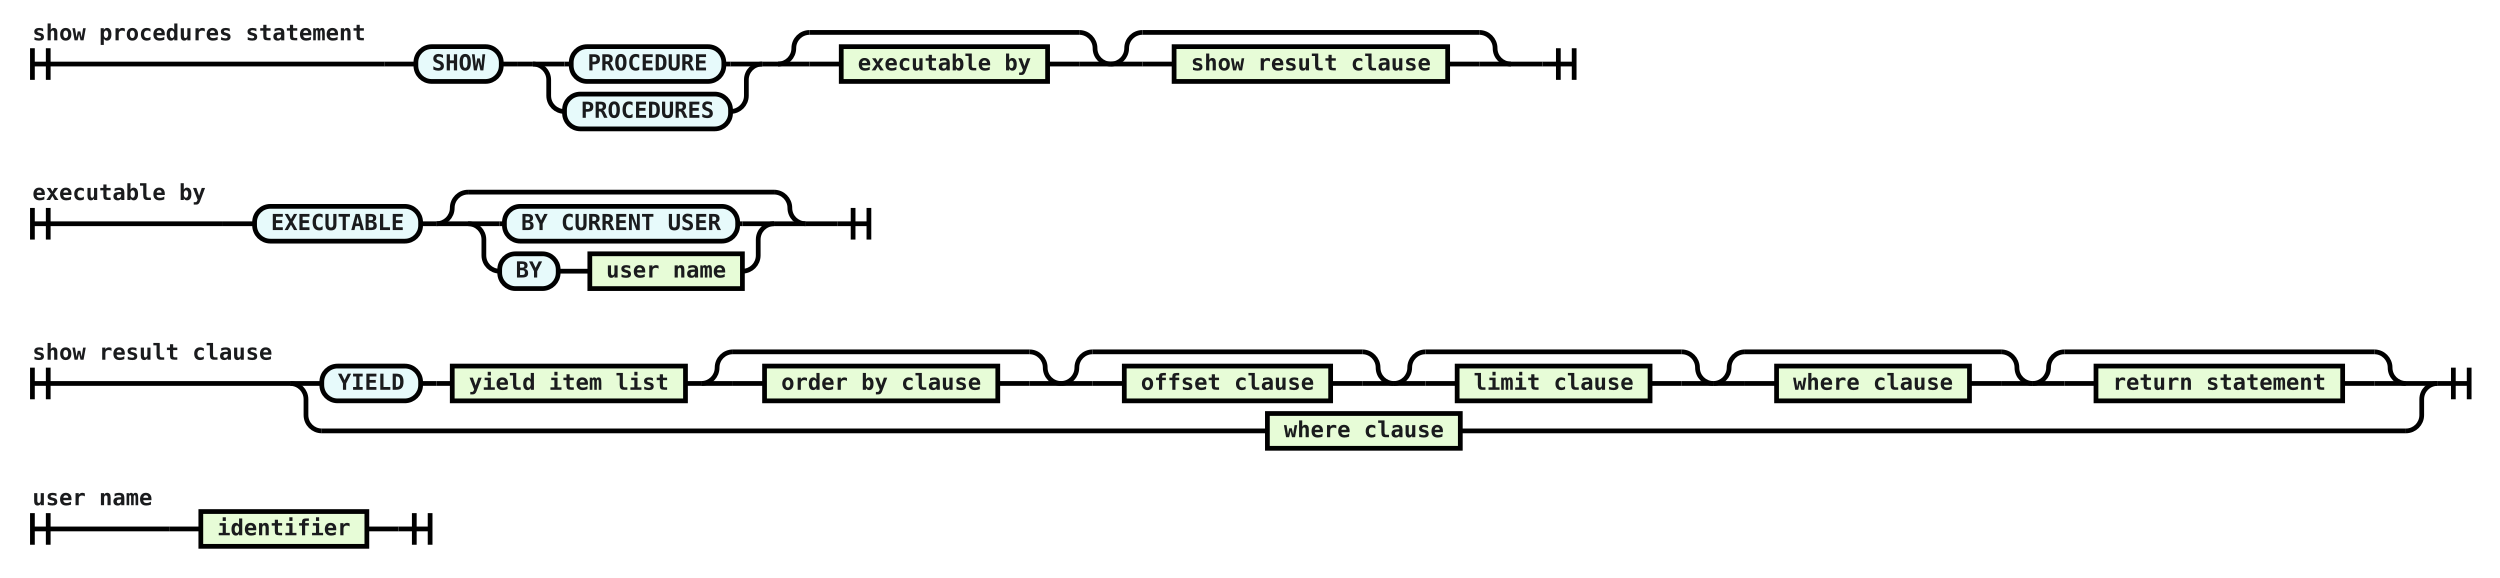
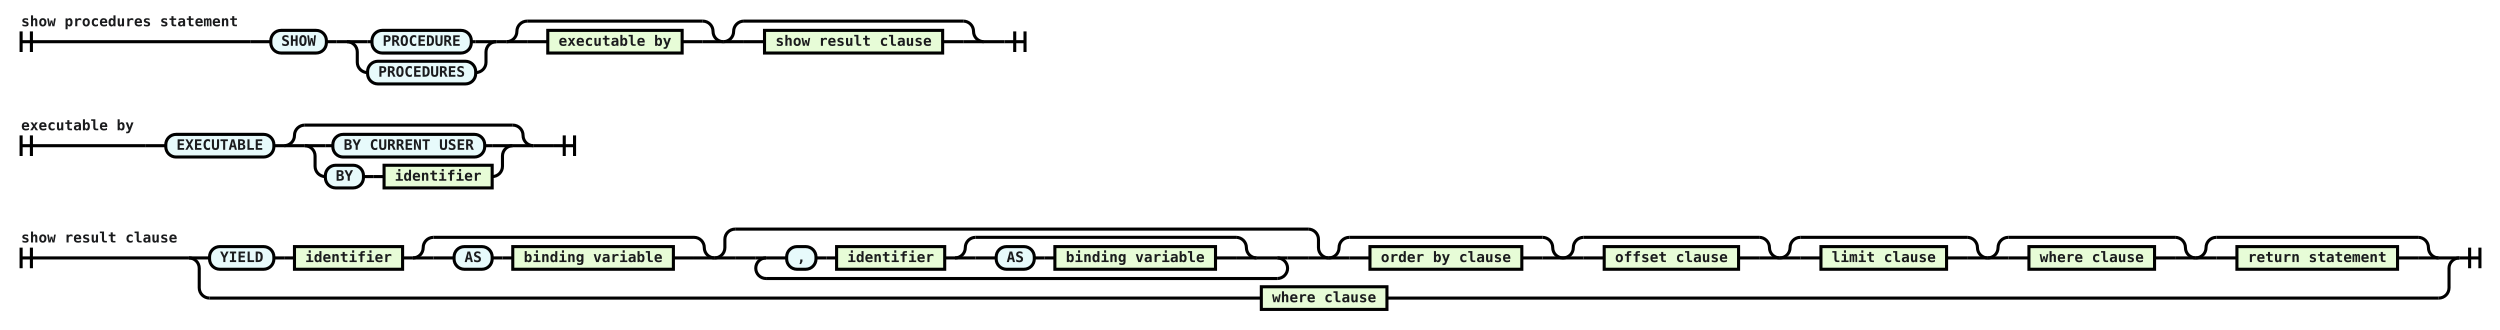
- <svg xmlns="http://www.w3.org/2000/svg" class="railroad-diagram" viewBox="0 0 1581.0 365.0" width="1581.0" height="365.0">
+ <svg xmlns="http://www.w3.org/2000/svg" class="railroad-diagram" viewBox="0 0 2428.0 320.0" width="2428.0" height="320.0">
  <g transform="translate(0, 0)">
    <g transform="translate(.5 .5)">
      <g>
        <path d="M20 30v20m10 -20v20m-10 -10h222.5" />
        <text style="text-anchor:start" x="20" y="25">show procedures statement</text>
      </g>
      <g>
        <path d="M242.5 40h0.0" />
        <path d="M975.0 40h0.0" />
        <path d="M242.5 40h20" />
        <g>
          <path d="M262.5 40h0.0" />
          <path d="M955.0 40h0.0" />
          <g class="terminal ">
            <path d="M262.5 40h0.0" />
            <path d="M316.5 40h0.0" />
            <rect height="22" rx="10" ry="10" width="54" x="262.5" y="29" />
            <text x="289.5" y="44">SHOW</text>
          </g>
          <path d="M316.5 40h10" />
          <path d="M326.5 40h10" />
          <g>
            <path d="M336.5 40h0.0" />
            <path d="M481.5 40h0.0" />
            <g>
              <path d="M336.5 40h0.0" />
              <path d="M481.5 40h0.0" />
              <path d="M336.5 40h20" />
              <g>
                <path d="M356.5 40h4.25" />
                <path d="M457.25 40h4.25" />
                <g class="terminal ">
                  <path d="M360.75 40h0.0" />
                  <path d="M457.25 40h0.0" />
                  <rect height="22" rx="10" ry="10" width="96.5" x="360.75" y="29" />
                  <text x="409" y="44">PROCEDURE</text>
                </g>
              </g>
              <path d="M461.5 40h20" />
              <path d="M336.5 40a10 10 0 0 1 10 10v10a10 10 0 0 0 10 10" />
              <g>
                <path d="M356.5 70h0.0" />
                <path d="M461.5 70h0.0" />
                <g class="terminal ">
                  <path d="M356.5 70h0.0" />
                  <path d="M461.5 70h0.0" />
                  <rect height="22" rx="10" ry="10" width="105" x="356.5" y="59" />
                  <text x="409" y="74">PROCEDURES</text>
                </g>
              </g>
              <path d="M461.5 70a10 10 0 0 0 10 -10v-10a10 10 0 0 1 10 -10" />
            </g>
          </g>
          <path d="M481.5 40h10" />
          <g>
            <path d="M491.5 40h0.0" />
            <path d="M702.0 40h0.0" />
            <path d="M491.5 40a10 10 0 0 0 10 -10v0a10 10 0 0 1 10 -10" />
            <g>
              <path d="M511.5 20h170.5" />
            </g>
            <path d="M682.0 20a10 10 0 0 1 10 10v0a10 10 0 0 0 10 10" />
            <path d="M491.5 40h20" />
            <g>
              <path d="M511.5 40h0.0" />
              <path d="M682.0 40h0.0" />
              <path d="M511.5 40h20" />
              <g>
                <path d="M531.5 40h0.0" />
                <path d="M662.0 40h0.0" />
                <g class="non-terminal ">
                  <path d="M531.5 40h0.0" />
                  <path d="M662.0 40h0.0" />
                  <rect height="22" width="130.5" x="531.5" y="29" />
                  <text x="596.75" y="44">executable by</text>
                </g>
              </g>
              <path d="M662.0 40h20" />
            </g>
            <path d="M682.0 40h20" />
          </g>
          <g>
            <path d="M702.0 40h0.0" />
            <path d="M955.0 40h0.0" />
            <path d="M702.0 40a10 10 0 0 0 10 -10v0a10 10 0 0 1 10 -10" />
            <g>
              <path d="M722.0 20h213.0" />
            </g>
            <path d="M935.0 20a10 10 0 0 1 10 10v0a10 10 0 0 0 10 10" />
            <path d="M702.0 40h20" />
            <g>
              <path d="M722.0 40h0.0" />
              <path d="M935.0 40h0.0" />
              <path d="M722.0 40h20" />
              <g>
                <path d="M742.0 40h0.0" />
                <path d="M915.0 40h0.0" />
                <g class="non-terminal ">
                  <path d="M742.0 40h0.0" />
                  <path d="M915.0 40h0.0" />
                  <rect height="22" width="173" x="742" y="29" />
                  <text x="828.5" y="44">show result clause</text>
                </g>
              </g>
              <path d="M915.0 40h20" />
            </g>
            <path d="M935.0 40h20" />
          </g>
        </g>
        <path d="M955.0 40h20" />
      </g>
      <path d="M 975.0 40 h 20 m -10 -10 v 20 m 10 -20 v 20" />
    </g>
  </g>
  <g transform="translate(0, 101.0)">
    <g transform="translate(.5 .5)">
      <g>
        <path d="M20 30v20m10 -20v20m-10 -10h120.5" />
        <text style="text-anchor:start" x="20" y="25">executable by</text>
      </g>
      <g>
        <path d="M140.5 40h0.0" />
-         <path d="M529.0 40h0.0" />
+         <path d="M537.5 40h0.0" />
        <path d="M140.5 40h20" />
        <g>
          <path d="M160.5 40h0.0" />
-           <path d="M509.0 40h0.0" />
+           <path d="M517.5 40h0.0" />
          <g class="terminal ">
            <path d="M160.5 40h0.0" />
            <path d="M265.5 40h0.0" />
            <rect height="22" rx="10" ry="10" width="105" x="160.5" y="29" />
            <text x="213" y="44">EXECUTABLE</text>
          </g>
          <path d="M265.5 40h10" />
          <g>
            <path d="M275.5 40h0.0" />
-             <path d="M509.0 40h0.0" />
+             <path d="M517.5 40h0.0" />
            <path d="M275.5 40a10 10 0 0 0 10 -10v0a10 10 0 0 1 10 -10" />
            <g>
-               <path d="M295.5 20h193.5" />
-             </g>
-             <path d="M489.0 20a10 10 0 0 1 10 10v0a10 10 0 0 0 10 10" />
+               <path d="M295.5 20h202.0" />
+             </g>
+             <path d="M497.5 20a10 10 0 0 1 10 10v0a10 10 0 0 0 10 10" />
            <path d="M275.5 40h20" />
            <g>
              <path d="M295.5 40h0.0" />
-               <path d="M489.0 40h0.0" />
+               <path d="M497.5 40h0.0" />
              <path d="M295.5 40h20" />
              <g>
-                 <path d="M315.5 40h3.0" />
-                 <path d="M466.0 40h3.0" />
+                 <path d="M315.5 40h7.25" />
+                 <path d="M470.25 40h7.25" />
                <g class="terminal ">
-                   <path d="M318.5 40h0.0" />
-                   <path d="M466.0 40h0.0" />
-                   <rect height="22" rx="10" ry="10" width="147.5" x="318.5" y="29" />
-                   <text x="392.25" y="44">BY CURRENT USER</text>
-                 </g>
-               </g>
-               <path d="M469.0 40h20" />
+                   <path d="M322.75 40h0.0" />
+                   <path d="M470.25 40h0.0" />
+                   <rect height="22" rx="10" ry="10" width="147.5" x="322.75" y="29" />
+                   <text x="396.5" y="44">BY CURRENT USER</text>
+                 </g>
+               </g>
+               <path d="M477.5 40h20" />
              <path d="M295.5 40a10 10 0 0 1 10 10v10a10 10 0 0 0 10 10" />
              <g>
                <path d="M315.5 70h0.0" />
-                 <path d="M469.0 70h0.0" />
+                 <path d="M477.5 70h0.0" />
                <g class="terminal ">
                  <path d="M315.5 70h0.0" />
                  <path d="M352.5 70h0.0" />
                  <rect height="22" rx="10" ry="10" width="37" x="315.5" y="59" />
                  <text x="334" y="74">BY</text>
                </g>
                <path d="M352.5 70h10" />
                <path d="M362.5 70h10" />
                <g class="non-terminal ">
                  <path d="M372.5 70h0.0" />
-                   <path d="M469.0 70h0.0" />
-                   <rect height="22" width="96.5" x="372.5" y="59" />
-                   <text x="420.75" y="74">user name</text>
-                 </g>
-               </g>
-               <path d="M469.0 70a10 10 0 0 0 10 -10v-10a10 10 0 0 1 10 -10" />
-             </g>
-             <path d="M489.0 40h20" />
+                   <path d="M477.5 70h0.0" />
+                   <rect height="22" width="105" x="372.5" y="59" />
+                   <text x="425" y="74">identifier</text>
+                 </g>
+               </g>
+               <path d="M477.5 70a10 10 0 0 0 10 -10v-10a10 10 0 0 1 10 -10" />
+             </g>
+             <path d="M497.5 40h20" />
          </g>
        </g>
-         <path d="M509.0 40h20" />
+         <path d="M517.5 40h20" />
      </g>
-       <path d="M 529.0 40 h 20 m -10 -10 v 20 m 10 -20 v 20" />
+       <path d="M 537.5 40 h 20 m -10 -10 v 20 m 10 -20 v 20" />
    </g>
  </g>
  <g transform="translate(0, 202.0)">
    <g transform="translate(.5 .5)">
      <g>
-         <path d="M20 30v20m10 -20v20m-10 -10h163.0" />
-         <text style="text-anchor:start" x="20" y="25">show result clause</text>
+         <path d="M20 38v20m10 -20v20m-10 -10h163.0" />
+         <text style="text-anchor:start" x="20" y="33">show result clause</text>
      </g>
      <g>
-         <path d="M183.0 40h0.0" />
-         <path d="M1541.0 40h0.0" />
-         <path d="M183.0 40h20" />
+         <path d="M183.0 48h0.0" />
+         <path d="M2388.0 48h0.0" />
+         <path d="M183.0 48h20" />
        <g>
-           <path d="M203.0 40h0.0" />
-           <path d="M1521.0 40h0.0" />
+           <path d="M203.0 48h0.0" />
+           <path d="M2368.0 48h0.0" />
          <g class="terminal ">
-             <path d="M203.0 40h0.0" />
-             <path d="M265.5 40h0.0" />
-             <rect height="22" rx="10" ry="10" width="62.5" x="203" y="29" />
-             <text x="234.25" y="44">YIELD</text>
-           </g>
-           <path d="M265.5 40h10" />
-           <path d="M275.5 40h10" />
+             <path d="M203.0 48h0.0" />
+             <path d="M265.5 48h0.0" />
+             <rect height="22" rx="10" ry="10" width="62.5" x="203" y="37" />
+             <text x="234.25" y="52">YIELD</text>
+           </g>
+           <path d="M265.5 48h10" />
+           <path d="M275.5 48h10" />
          <g class="non-terminal ">
-             <path d="M285.5 40h0.0" />
-             <path d="M433.0 40h0.0" />
-             <rect height="22" width="147.5" x="285.5" y="29" />
-             <text x="359.25" y="44">yield item list</text>
-           </g>
-           <path d="M433.0 40h10" />
-           <g>
-             <path d="M443.0 40h0.0" />
-             <path d="M670.5 40h0.0" />
-             <path d="M443.0 40a10 10 0 0 0 10 -10v0a10 10 0 0 1 10 -10" />
-             <g>
-               <path d="M463.0 20h187.5" />
-             </g>
-             <path d="M650.5 20a10 10 0 0 1 10 10v0a10 10 0 0 0 10 10" />
-             <path d="M443.0 40h20" />
-             <g>
-               <path d="M463.0 40h0.0" />
-               <path d="M650.5 40h0.0" />
-               <path d="M463.0 40h20" />
-               <g>
-                 <path d="M483.0 40h0.0" />
-                 <path d="M630.5 40h0.0" />
-                 <g class="non-terminal ">
-                   <path d="M483.0 40h0.0" />
-                   <path d="M630.5 40h0.0" />
-                   <rect height="22" width="147.5" x="483" y="29" />
-                   <text x="556.75" y="44">order by clause</text>
-                 </g>
-               </g>
-               <path d="M630.5 40h20" />
-             </g>
-             <path d="M650.5 40h20" />
-           </g>
-           <g>
-             <path d="M670.5 40h0.0" />
-             <path d="M881.0 40h0.0" />
-             <path d="M670.5 40a10 10 0 0 0 10 -10v0a10 10 0 0 1 10 -10" />
-             <g>
-               <path d="M690.5 20h170.5" />
-             </g>
-             <path d="M861.0 20a10 10 0 0 1 10 10v0a10 10 0 0 0 10 10" />
-             <path d="M670.5 40h20" />
-             <g>
-               <path d="M690.5 40h0.0" />
-               <path d="M861.0 40h0.0" />
-               <path d="M690.5 40h20" />
-               <g>
-                 <path d="M710.5 40h0.0" />
-                 <path d="M841.0 40h0.0" />
-                 <g class="non-terminal ">
-                   <path d="M710.5 40h0.0" />
-                   <path d="M841.0 40h0.0" />
-                   <rect height="22" width="130.5" x="710.5" y="29" />
-                   <text x="775.75" y="44">offset clause</text>
-                 </g>
-               </g>
-               <path d="M841.0 40h20" />
-             </g>
-             <path d="M861.0 40h20" />
-           </g>
-           <g>
-             <path d="M881.0 40h0.0" />
-             <path d="M1083.0 40h0.0" />
-             <path d="M881.0 40a10 10 0 0 0 10 -10v0a10 10 0 0 1 10 -10" />
-             <g>
-               <path d="M901.0 20h162.0" />
-             </g>
-             <path d="M1063.0 20a10 10 0 0 1 10 10v0a10 10 0 0 0 10 10" />
-             <path d="M881.0 40h20" />
-             <g>
-               <path d="M901.0 40h0.0" />
-               <path d="M1063.0 40h0.0" />
-               <path d="M901.0 40h20" />
-               <g>
-                 <path d="M921.0 40h0.0" />
-                 <path d="M1043.0 40h0.0" />
-                 <g class="non-terminal ">
-                   <path d="M921.0 40h0.0" />
-                   <path d="M1043.0 40h0.0" />
-                   <rect height="22" width="122" x="921" y="29" />
-                   <text x="982" y="44">limit clause</text>
-                 </g>
-               </g>
-               <path d="M1043.0 40h20" />
-             </g>
-             <path d="M1063.0 40h20" />
-           </g>
-           <g>
-             <path d="M1083.0 40h0.0" />
-             <path d="M1285.0 40h0.0" />
-             <path d="M1083.0 40a10 10 0 0 0 10 -10v0a10 10 0 0 1 10 -10" />
-             <g>
-               <path d="M1103.0 20h162.0" />
-             </g>
-             <path d="M1265.0 20a10 10 0 0 1 10 10v0a10 10 0 0 0 10 10" />
-             <path d="M1083.0 40h20" />
-             <g>
-               <path d="M1103.0 40h0.0" />
-               <path d="M1265.0 40h0.0" />
-               <path d="M1103.0 40h20" />
-               <g>
-                 <path d="M1123.0 40h0.0" />
-                 <path d="M1245.0 40h0.0" />
-                 <g class="non-terminal ">
-                   <path d="M1123.0 40h0.0" />
-                   <path d="M1245.0 40h0.0" />
-                   <rect height="22" width="122" x="1123" y="29" />
-                   <text x="1184" y="44">where clause</text>
-                 </g>
-               </g>
-               <path d="M1245.0 40h20" />
-             </g>
-             <path d="M1265.0 40h20" />
-           </g>
-           <g>
-             <path d="M1285.0 40h0.0" />
-             <path d="M1521.0 40h0.0" />
-             <path d="M1285.0 40a10 10 0 0 0 10 -10v0a10 10 0 0 1 10 -10" />
-             <g>
-               <path d="M1305.0 20h196.0" />
-             </g>
-             <path d="M1501.0 20a10 10 0 0 1 10 10v0a10 10 0 0 0 10 10" />
-             <path d="M1285.0 40h20" />
-             <g>
-               <path d="M1305.0 40h0.0" />
-               <path d="M1501.0 40h0.0" />
-               <path d="M1305.0 40h20" />
-               <g>
-                 <path d="M1325.0 40h0.0" />
-                 <path d="M1481.0 40h0.0" />
-                 <g class="non-terminal ">
-                   <path d="M1325.0 40h0.0" />
-                   <path d="M1481.0 40h0.0" />
-                   <rect height="22" width="156" x="1325" y="29" />
-                   <text x="1403" y="44">return statement</text>
-                 </g>
-               </g>
-               <path d="M1481.0 40h20" />
-             </g>
-             <path d="M1501.0 40h20" />
+             <path d="M285.5 48h0.0" />
+             <path d="M390.5 48h0.0" />
+             <rect height="22" width="105" x="285.5" y="37" />
+             <text x="338" y="52">identifier</text>
+           </g>
+           <path d="M390.5 48h10" />
+           <g>
+             <path d="M400.5 48h0.0" />
+             <path d="M693.5 48h0.0" />
+             <path d="M400.5 48a10 10 0 0 0 10 -10v0a10 10 0 0 1 10 -10" />
+             <g>
+               <path d="M420.5 28h253.0" />
+             </g>
+             <path d="M673.5 28a10 10 0 0 1 10 10v0a10 10 0 0 0 10 10" />
+             <path d="M400.5 48h20" />
+             <g>
+               <path d="M420.5 48h0.0" />
+               <path d="M673.5 48h0.0" />
+               <path d="M420.5 48h20" />
+               <g>
+                 <path d="M440.5 48h0.0" />
+                 <path d="M653.5 48h0.0" />
+                 <g class="terminal ">
+                   <path d="M440.5 48h0.0" />
+                   <path d="M477.5 48h0.0" />
+                   <rect height="22" rx="10" ry="10" width="37" x="440.5" y="37" />
+                   <text x="459" y="52">AS</text>
+                 </g>
+                 <path d="M477.5 48h10" />
+                 <path d="M487.5 48h10" />
+                 <g class="non-terminal ">
+                   <path d="M497.5 48h0.0" />
+                   <path d="M653.5 48h0.0" />
+                   <rect height="22" width="156" x="497.5" y="37" />
+                   <text x="575.5" y="52">binding variable</text>
+                 </g>
+               </g>
+               <path d="M653.5 48h20" />
+             </g>
+             <path d="M673.5 48h20" />
+           </g>
+           <g>
+             <path d="M693.5 48h0.0" />
+             <path d="M1290.0 48h0.0" />
+             <path d="M693.5 48a10 10 0 0 0 10 -10v-8a10 10 0 0 1 10 -10" />
+             <g>
+               <path d="M713.5 20h556.5" />
+             </g>
+             <path d="M1270.0 20a10 10 0 0 1 10 10v8a10 10 0 0 0 10 10" />
+             <path d="M693.5 48h20" />
+             <g>
+               <path d="M713.5 48h0.0" />
+               <path d="M1270.0 48h0.0" />
+               <path d="M713.5 48h20" />
+               <g>
+                 <path d="M733.5 48h0.0" />
+                 <path d="M1250.0 48h0.0" />
+                 <g>
+                   <path d="M733.5 48h0.0" />
+                   <path d="M1250.0 48h0.0" />
+                   <path d="M733.5 48h10" />
+                   <g>
+                     <path d="M743.5 48h0.0" />
+                     <path d="M1240.0 48h0.0" />
+                     <g>
+                       <path d="M743.5 48h0.0" />
+                       <path d="M1240.0 48h0.0" />
+                       <g>
+                         <path d="M743.5 48h0.0" />
+                         <path d="M1240.0 48h0.0" />
+                         <path d="M743.5 48h20" />
+                         <g>
+                           <path d="M763.5 48h0.0" />
+                           <path d="M1220.0 48h0.0" />
+                           <g class="terminal ">
+                             <path d="M763.5 48h0.0" />
+                             <path d="M792.0 48h0.0" />
+                             <rect height="22" rx="10" ry="10" width="28.5" x="763.5" y="37" />
+                             <text x="777.75" y="52">,</text>
+                           </g>
+                           <path d="M792.0 48h10" />
+                           <path d="M802.0 48h10" />
+                           <g class="non-terminal ">
+                             <path d="M812.0 48h0.0" />
+                             <path d="M917.0 48h0.0" />
+                             <rect height="22" width="105" x="812" y="37" />
+                             <text x="864.5" y="52">identifier</text>
+                           </g>
+                           <path d="M917.0 48h10" />
+                           <g>
+                             <path d="M927.0 48h0.0" />
+                             <path d="M1220.0 48h0.0" />
+                             <path d="M927.0 48a10 10 0 0 0 10 -10v0a10 10 0 0 1 10 -10" />
+                             <g>
+                               <path d="M947.0 28h253.0" />
+                             </g>
+                             <path d="M1200.0 28a10 10 0 0 1 10 10v0a10 10 0 0 0 10 10" />
+                             <path d="M927.0 48h20" />
+                             <g>
+                               <path d="M947.0 48h0.0" />
+                               <path d="M1200.0 48h0.0" />
+                               <path d="M947.0 48h20" />
+                               <g>
+                                 <path d="M967.0 48h0.0" />
+                                 <path d="M1180.0 48h0.0" />
+                                 <g class="terminal ">
+                                   <path d="M967.0 48h0.0" />
+                                   <path d="M1004.0 48h0.0" />
+                                   <rect height="22" rx="10" ry="10" width="37" x="967" y="37" />
+                                   <text x="985.5" y="52">AS</text>
+                                 </g>
+                                 <path d="M1004.0 48h10" />
+                                 <path d="M1014.0 48h10" />
+                                 <g class="non-terminal ">
+                                   <path d="M1024.0 48h0.0" />
+                                   <path d="M1180.0 48h0.0" />
+                                   <rect height="22" width="156" x="1024" y="37" />
+                                   <text x="1102" y="52">binding variable</text>
+                                 </g>
+                               </g>
+                               <path d="M1180.0 48h20" />
+                             </g>
+                             <path d="M1200.0 48h20" />
+                           </g>
+                         </g>
+                         <path d="M1220.0 48h20" />
+                       </g>
+                     </g>
+                   </g>
+                   <path d="M1240.0 48h10" />
+                   <path d="M743.5 48a10 10 0 0 0 -10 10v0a10 10 0 0 0 10 10" />
+                   <g>
+                     <path d="M743.5 68h496.5" />
+                   </g>
+                   <path d="M1240.0 68a10 10 0 0 0 10 -10v0a10 10 0 0 0 -10 -10" />
+                 </g>
+               </g>
+               <path d="M1250.0 48h20" />
+             </g>
+             <path d="M1270.0 48h20" />
+           </g>
+           <g>
+             <path d="M1290.0 48h0.0" />
+             <path d="M1517.5 48h0.0" />
+             <path d="M1290.0 48a10 10 0 0 0 10 -10v0a10 10 0 0 1 10 -10" />
+             <g>
+               <path d="M1310.0 28h187.5" />
+             </g>
+             <path d="M1497.5 28a10 10 0 0 1 10 10v0a10 10 0 0 0 10 10" />
+             <path d="M1290.0 48h20" />
+             <g>
+               <path d="M1310.0 48h0.0" />
+               <path d="M1497.5 48h0.0" />
+               <path d="M1310.0 48h20" />
+               <g>
+                 <path d="M1330.0 48h0.0" />
+                 <path d="M1477.5 48h0.0" />
+                 <g class="non-terminal ">
+                   <path d="M1330.0 48h0.0" />
+                   <path d="M1477.5 48h0.0" />
+                   <rect height="22" width="147.5" x="1330" y="37" />
+                   <text x="1403.75" y="52">order by clause</text>
+                 </g>
+               </g>
+               <path d="M1477.5 48h20" />
+             </g>
+             <path d="M1497.5 48h20" />
+           </g>
+           <g>
+             <path d="M1517.5 48h0.0" />
+             <path d="M1728.0 48h0.0" />
+             <path d="M1517.5 48a10 10 0 0 0 10 -10v0a10 10 0 0 1 10 -10" />
+             <g>
+               <path d="M1537.5 28h170.5" />
+             </g>
+             <path d="M1708.0 28a10 10 0 0 1 10 10v0a10 10 0 0 0 10 10" />
+             <path d="M1517.5 48h20" />
+             <g>
+               <path d="M1537.5 48h0.0" />
+               <path d="M1708.0 48h0.0" />
+               <path d="M1537.5 48h20" />
+               <g>
+                 <path d="M1557.5 48h0.0" />
+                 <path d="M1688.0 48h0.0" />
+                 <g class="non-terminal ">
+                   <path d="M1557.5 48h0.0" />
+                   <path d="M1688.0 48h0.0" />
+                   <rect height="22" width="130.5" x="1557.5" y="37" />
+                   <text x="1622.75" y="52">offset clause</text>
+                 </g>
+               </g>
+               <path d="M1688.0 48h20" />
+             </g>
+             <path d="M1708.0 48h20" />
+           </g>
+           <g>
+             <path d="M1728.0 48h0.0" />
+             <path d="M1930.0 48h0.0" />
+             <path d="M1728.0 48a10 10 0 0 0 10 -10v0a10 10 0 0 1 10 -10" />
+             <g>
+               <path d="M1748.0 28h162.0" />
+             </g>
+             <path d="M1910.0 28a10 10 0 0 1 10 10v0a10 10 0 0 0 10 10" />
+             <path d="M1728.0 48h20" />
+             <g>
+               <path d="M1748.0 48h0.0" />
+               <path d="M1910.0 48h0.0" />
+               <path d="M1748.0 48h20" />
+               <g>
+                 <path d="M1768.0 48h0.0" />
+                 <path d="M1890.0 48h0.0" />
+                 <g class="non-terminal ">
+                   <path d="M1768.0 48h0.0" />
+                   <path d="M1890.0 48h0.0" />
+                   <rect height="22" width="122" x="1768" y="37" />
+                   <text x="1829" y="52">limit clause</text>
+                 </g>
+               </g>
+               <path d="M1890.0 48h20" />
+             </g>
+             <path d="M1910.0 48h20" />
+           </g>
+           <g>
+             <path d="M1930.0 48h0.0" />
+             <path d="M2132.0 48h0.0" />
+             <path d="M1930.0 48a10 10 0 0 0 10 -10v0a10 10 0 0 1 10 -10" />
+             <g>
+               <path d="M1950.0 28h162.0" />
+             </g>
+             <path d="M2112.0 28a10 10 0 0 1 10 10v0a10 10 0 0 0 10 10" />
+             <path d="M1930.0 48h20" />
+             <g>
+               <path d="M1950.0 48h0.0" />
+               <path d="M2112.0 48h0.0" />
+               <path d="M1950.0 48h20" />
+               <g>
+                 <path d="M1970.0 48h0.0" />
+                 <path d="M2092.0 48h0.0" />
+                 <g class="non-terminal ">
+                   <path d="M1970.0 48h0.0" />
+                   <path d="M2092.0 48h0.0" />
+                   <rect height="22" width="122" x="1970" y="37" />
+                   <text x="2031" y="52">where clause</text>
+                 </g>
+               </g>
+               <path d="M2092.0 48h20" />
+             </g>
+             <path d="M2112.0 48h20" />
+           </g>
+           <g>
+             <path d="M2132.0 48h0.0" />
+             <path d="M2368.0 48h0.0" />
+             <path d="M2132.0 48a10 10 0 0 0 10 -10v0a10 10 0 0 1 10 -10" />
+             <g>
+               <path d="M2152.0 28h196.0" />
+             </g>
+             <path d="M2348.0 28a10 10 0 0 1 10 10v0a10 10 0 0 0 10 10" />
+             <path d="M2132.0 48h20" />
+             <g>
+               <path d="M2152.0 48h0.0" />
+               <path d="M2348.0 48h0.0" />
+               <path d="M2152.0 48h20" />
+               <g>
+                 <path d="M2172.0 48h0.0" />
+                 <path d="M2328.0 48h0.0" />
+                 <g class="non-terminal ">
+                   <path d="M2172.0 48h0.0" />
+                   <path d="M2328.0 48h0.0" />
+                   <rect height="22" width="156" x="2172" y="37" />
+                   <text x="2250" y="52">return statement</text>
+                 </g>
+               </g>
+               <path d="M2328.0 48h20" />
+             </g>
+             <path d="M2348.0 48h20" />
          </g>
        </g>
-         <path d="M1521.0 40h20" />
-         <path d="M183.0 40a10 10 0 0 1 10 10v10a10 10 0 0 0 10 10" />
+         <path d="M2368.0 48h20" />
+         <path d="M183.0 48a10 10 0 0 1 10 10v19a10 10 0 0 0 10 10" />
        <g>
-           <path d="M203.0 70h598.0" />
-           <path d="M923.0 70h598.0" />
+           <path d="M203.0 87h1021.5" />
+           <path d="M1346.5 87h1021.5" />
          <g class="non-terminal ">
-             <path d="M801.0 70h0.0" />
-             <path d="M923.0 70h0.0" />
-             <rect height="22" width="122" x="801" y="59" />
-             <text x="862" y="74">where clause</text>
+             <path d="M1224.5 87h0.0" />
+             <path d="M1346.5 87h0.0" />
+             <rect height="22" width="122" x="1224.5" y="76" />
+             <text x="1285.5" y="91">where clause</text>
          </g>
        </g>
-         <path d="M1521.0 70a10 10 0 0 0 10 -10v-10a10 10 0 0 1 10 -10" />
+         <path d="M2368.0 87a10 10 0 0 0 10 -10v-19a10 10 0 0 1 10 -10" />
      </g>
-       <path d="M 1541.0 40 h 20 m -10 -10 v 20 m 10 -20 v 20" />
-     </g>
-   </g>
-   <g transform="translate(0, 303.0)">
-     <g transform="translate(.5 .5)">
-       <g>
-         <path d="M20 21v20m10 -20v20m-10 -10h86.5" />
-         <text style="text-anchor:start" x="20" y="16">user name</text>
-       </g>
-       <g>
-         <path d="M106.5 31h0.0" />
-         <path d="M251.5 31h0.0" />
-         <path d="M106.5 31h20" />
-         <g>
-           <path d="M126.5 31h0.0" />
-           <path d="M231.5 31h0.0" />
-           <g class="non-terminal ">
-             <path d="M126.5 31h0.0" />
-             <path d="M231.5 31h0.0" />
-             <rect height="22" width="105" x="126.5" y="20" />
-             <text x="179" y="35">identifier</text>
-           </g>
-         </g>
-         <path d="M231.5 31h20" />
-       </g>
-       <path d="M 251.5 31 h 20 m -10 -10 v 20 m 10 -20 v 20" />
+       <path d="M 2388.0 48 h 20 m -10 -10 v 20 m 10 -20 v 20" />
    </g>
  </g>
  <style>
        /*  */
        svg.railroad-diagram {
    // background-color: hsl(30, 20%, 95%);
}

svg.railroad-diagram path {
    stroke-width: 3;
    stroke: black;
    fill: rgba(0, 0, 0, 0);
}

svg.railroad-diagram text {
    font:bold 14px monospace;
    text-anchor: middle;
    fill: rgba(26, 27, 29, 255);
}

svg.railroad-diagram text.label {
    text-anchor: start;
}

svg.railroad-diagram text.comment {
    font:italic 12px monospace;
}

svg.railroad-diagram rect {
    stroke-width: 3;
    stroke: black;
    // fill: hsl(120, 100%, 90%);
    fill: rgba(231, 252, 215, 255);
}

svg.railroad-diagram rect.group-box {
    stroke: gray;
    stroke-dasharray: 10 5;
    fill: none;
}

svg.railroad-diagram .terminal rect {
    fill: rgba(231, 250, 251, 255);
}

+ svg.railroad-diagram .terminal.it text {
+     font: italic 14px monospace;
+ }
+ 
        /*  */
    </style>
</svg>
